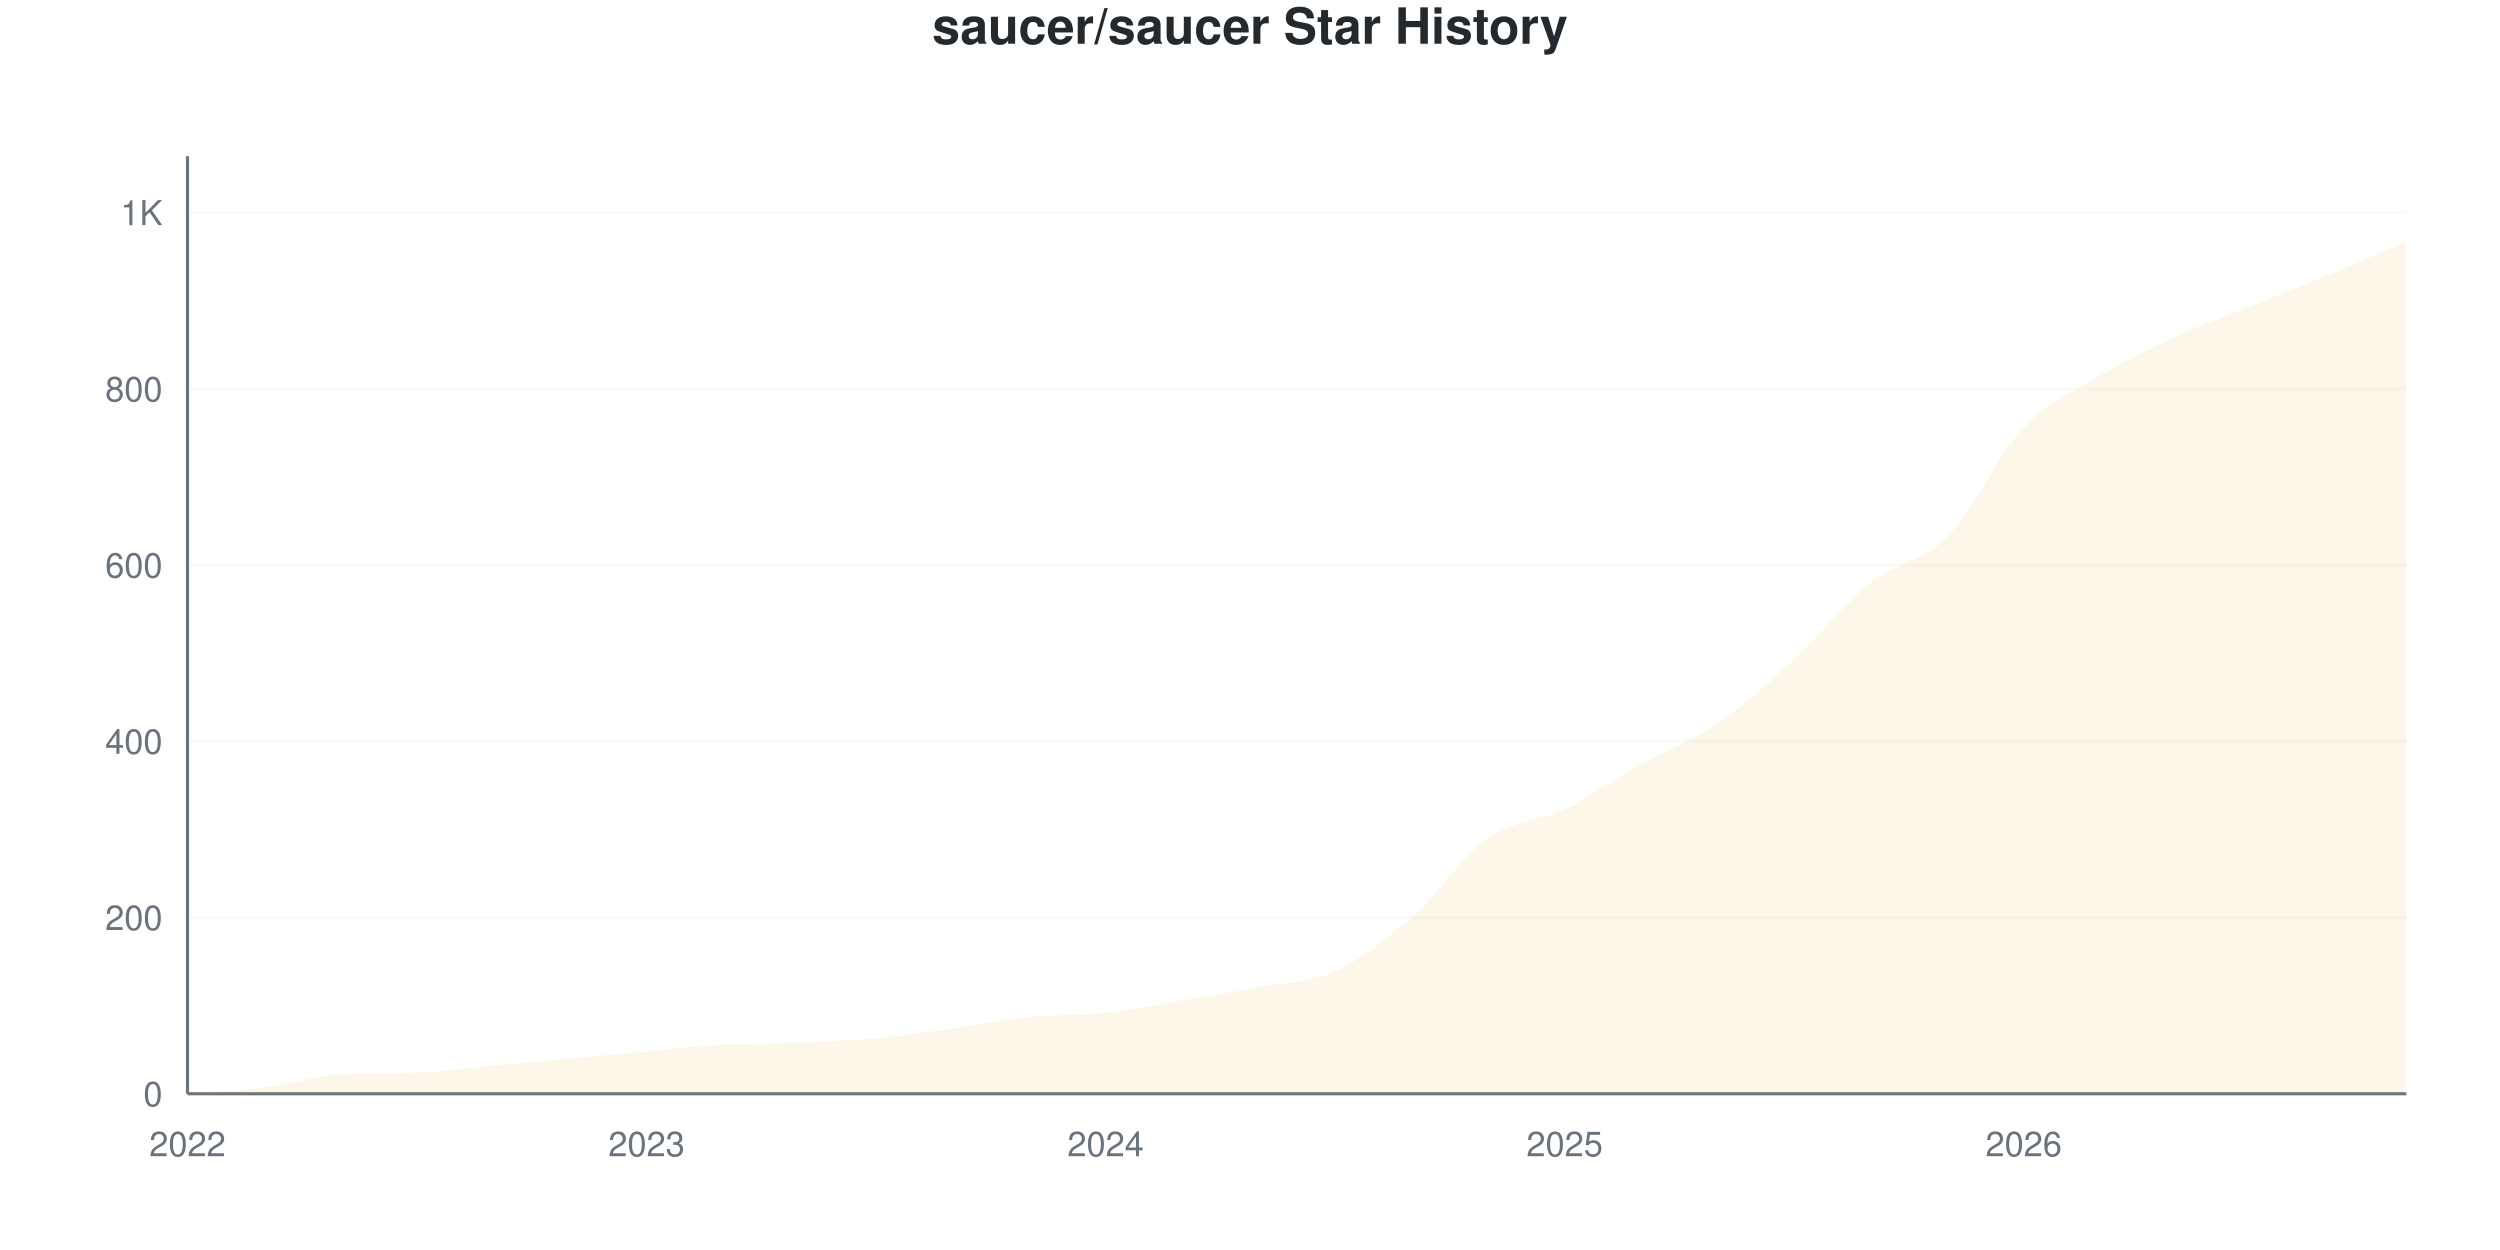
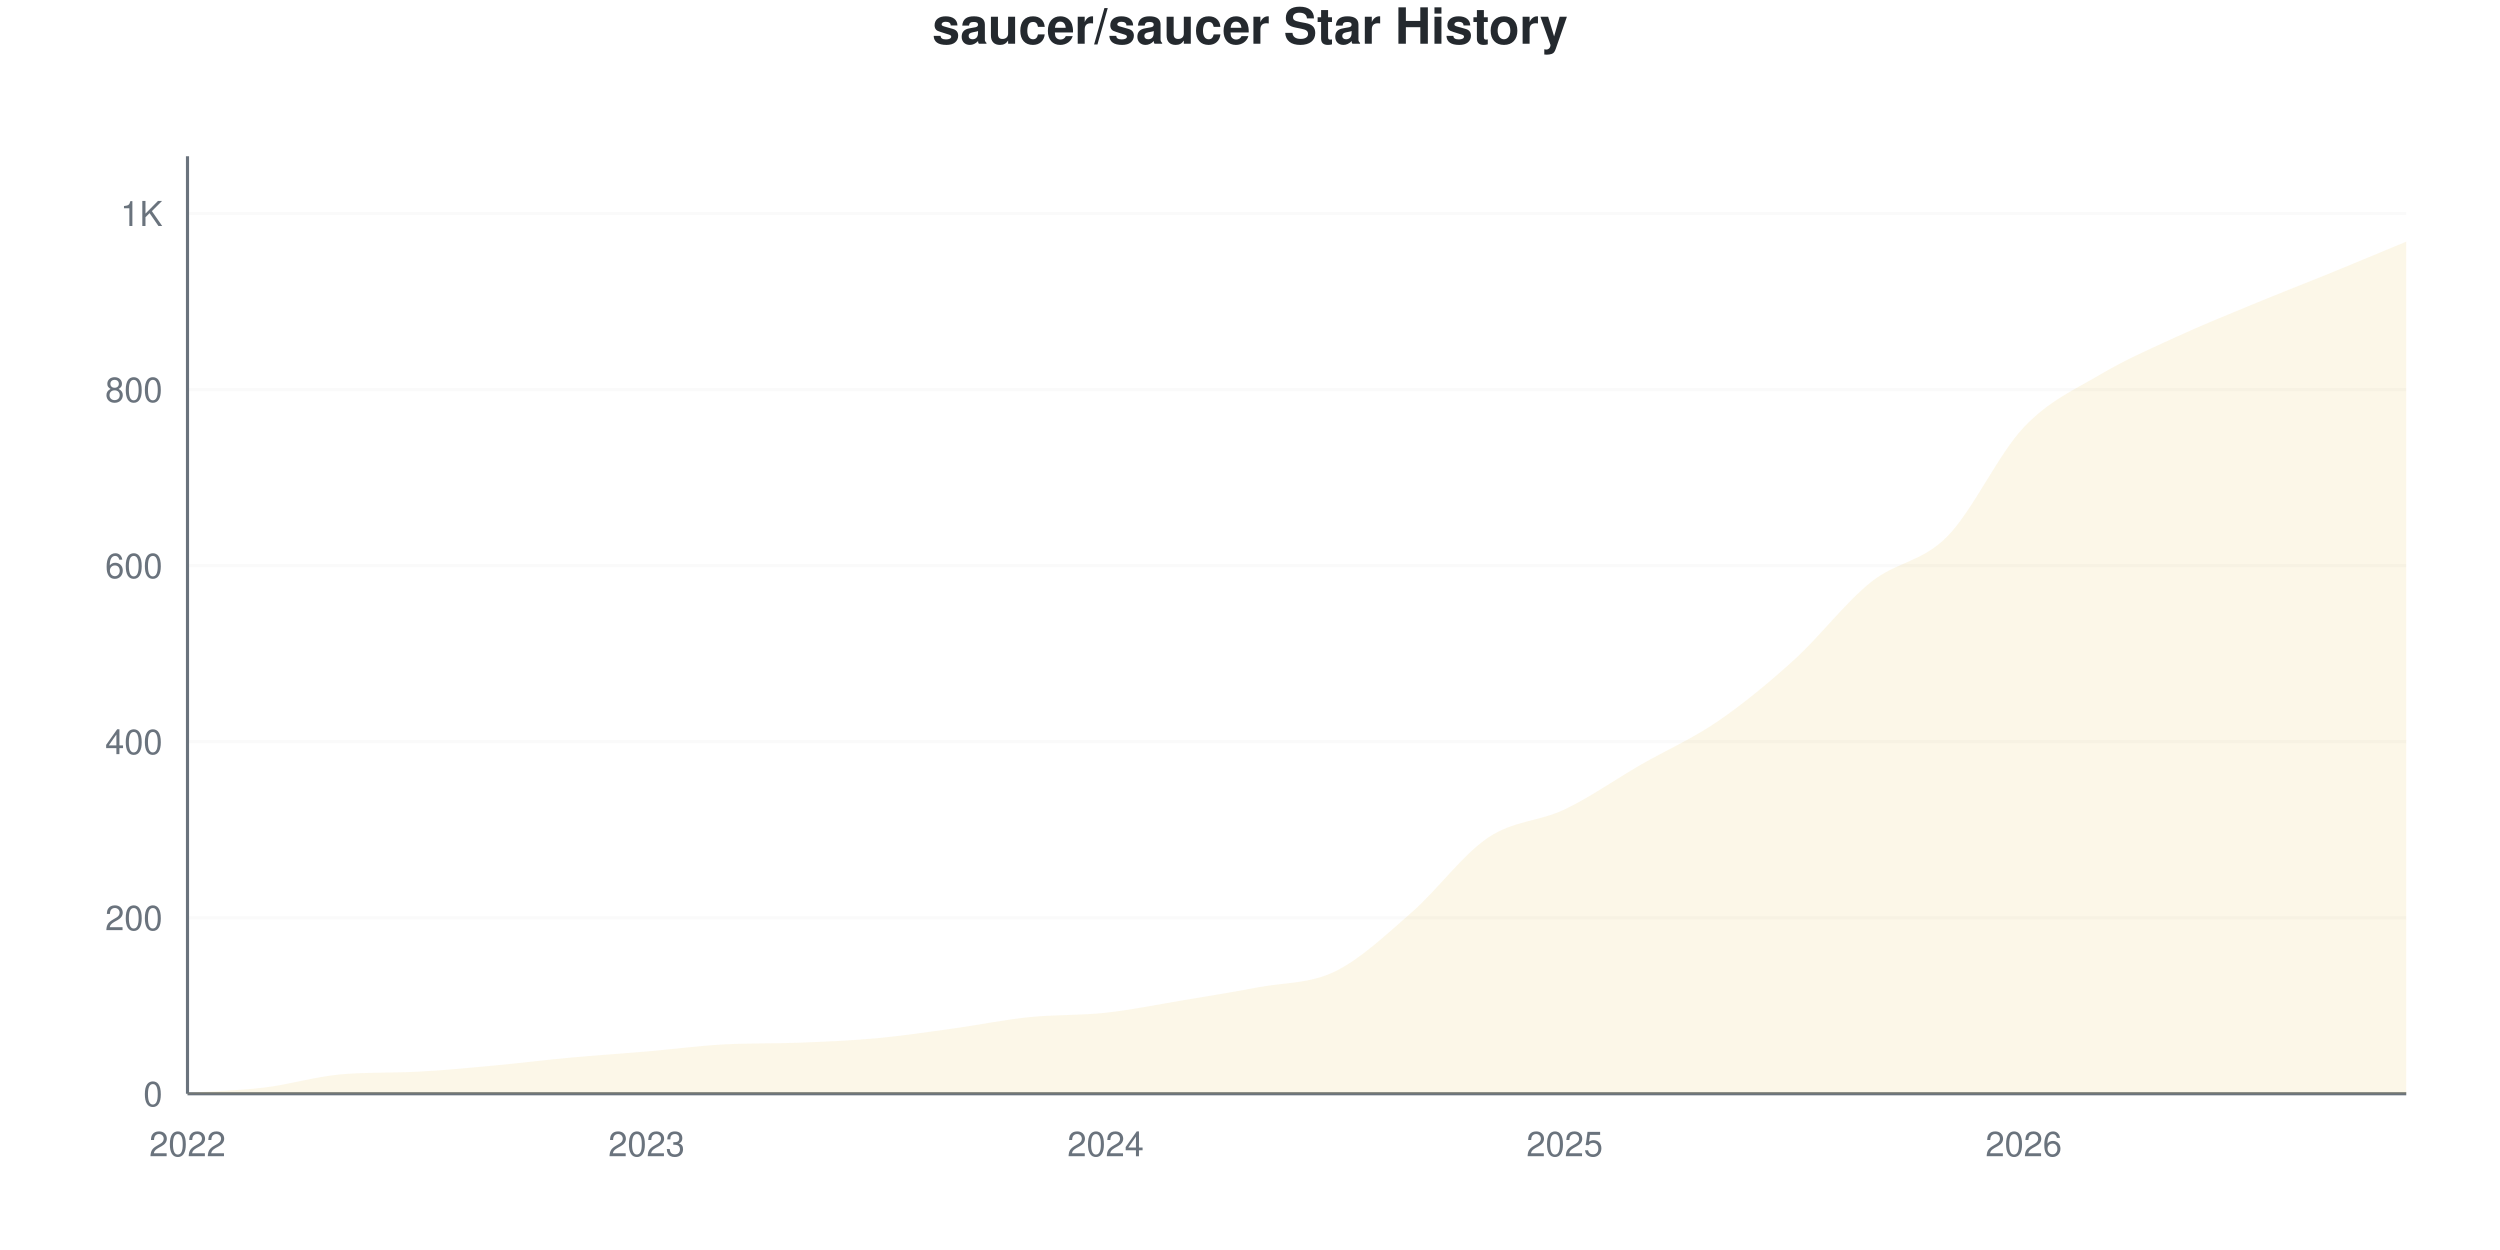
<svg xmlns="http://www.w3.org/2000/svg" viewBox="0 0 800 400" width="800" height="400">
  <style>
    @keyframes drawLine {
      to { stroke-dashoffset: 0; }
    }
    @keyframes fadeInPoint {
      from { opacity: 0; }
      to { opacity: 1; }
    }
    .data-line-0 {
-       stroke-dasharray: 1189;
-       stroke-dashoffset: 1189;
+       stroke-dasharray: 1188;
+       stroke-dashoffset: 1188;
      animation: drawLine 2s ease-out forwards;
    }
    .data-point {
      opacity: 0;
      animation: fadeInPoint 0.5s ease-out forwards;
    }
    .chart-bg { fill: #fff; }
    .chart-text { fill: #24292e; }
    .chart-muted { fill: #6a737d; }
    .chart-grid { stroke: #eee; }
    .chart-axis { stroke: #6a737d; }
    @media (prefers-color-scheme: dark) {
      .chart-bg { fill: #0d1117; }
      .chart-text { fill: #e6edf3; }
      .chart-muted { fill: #8b949e; }
      .chart-grid { stroke: #21262d; }
      .chart-axis { stroke: #8b949e; }
    }
  </style>
  <rect width="800" height="400" class="chart-bg" />
  <text x="400" y="14" text-anchor="middle" class="chart-text" font-size="16" font-weight="bold" font-family="-apple-system, BlinkMacSystemFont, 'Segoe UI', Helvetica, Arial, sans-serif">saucer/saucer Star History</text>
  <g class="grid">
    <line x1="60" y1="350" x2="770" y2="350" class="chart-grid" stroke-opacity="0.3" />
    <text x="52" y="354" text-anchor="end" class="chart-muted" font-size="11" font-family="-apple-system, BlinkMacSystemFont, 'Segoe UI', Helvetica, Arial, sans-serif">0</text>
-     <line x1="60" y1="293.609" x2="770" y2="293.609" class="chart-grid" stroke-opacity="0.3" />
-     <text x="52" y="297.609" text-anchor="end" class="chart-muted" font-size="11" font-family="-apple-system, BlinkMacSystemFont, 'Segoe UI', Helvetica, Arial, sans-serif">200</text>
-     <line x1="60" y1="237.218" x2="770" y2="237.218" class="chart-grid" stroke-opacity="0.3" />
-     <text x="52" y="241.218" text-anchor="end" class="chart-muted" font-size="11" font-family="-apple-system, BlinkMacSystemFont, 'Segoe UI', Helvetica, Arial, sans-serif">400</text>
-     <line x1="60" y1="180.827" x2="770" y2="180.827" class="chart-grid" stroke-opacity="0.3" />
-     <text x="52" y="184.827" text-anchor="end" class="chart-muted" font-size="11" font-family="-apple-system, BlinkMacSystemFont, 'Segoe UI', Helvetica, Arial, sans-serif">600</text>
-     <line x1="60" y1="124.436" x2="770" y2="124.436" class="chart-grid" stroke-opacity="0.3" />
-     <text x="52" y="128.436" text-anchor="end" class="chart-muted" font-size="11" font-family="-apple-system, BlinkMacSystemFont, 'Segoe UI', Helvetica, Arial, sans-serif">800</text>
-     <line x1="60" y1="68.045" x2="770" y2="68.045" class="chart-grid" stroke-opacity="0.3" />
-     <text x="52" y="72.045" text-anchor="end" class="chart-muted" font-size="11" font-family="-apple-system, BlinkMacSystemFont, 'Segoe UI', Helvetica, Arial, sans-serif">1K</text>
+     <line x1="60" y1="293.662" x2="770" y2="293.662" class="chart-grid" stroke-opacity="0.3" />
+     <text x="52" y="297.662" text-anchor="end" class="chart-muted" font-size="11" font-family="-apple-system, BlinkMacSystemFont, 'Segoe UI', Helvetica, Arial, sans-serif">200</text>
+     <line x1="60" y1="237.324" x2="770" y2="237.324" class="chart-grid" stroke-opacity="0.3" />
+     <text x="52" y="241.324" text-anchor="end" class="chart-muted" font-size="11" font-family="-apple-system, BlinkMacSystemFont, 'Segoe UI', Helvetica, Arial, sans-serif">400</text>
+     <line x1="60" y1="180.986" x2="770" y2="180.986" class="chart-grid" stroke-opacity="0.3" />
+     <text x="52" y="184.986" text-anchor="end" class="chart-muted" font-size="11" font-family="-apple-system, BlinkMacSystemFont, 'Segoe UI', Helvetica, Arial, sans-serif">600</text>
+     <line x1="60" y1="124.648" x2="770" y2="124.648" class="chart-grid" stroke-opacity="0.3" />
+     <text x="52" y="128.648" text-anchor="end" class="chart-muted" font-size="11" font-family="-apple-system, BlinkMacSystemFont, 'Segoe UI', Helvetica, Arial, sans-serif">800</text>
+     <line x1="60" y1="68.31" x2="770" y2="68.31" class="chart-grid" stroke-opacity="0.3" />
+     <text x="52" y="72.31" text-anchor="end" class="chart-muted" font-size="11" font-family="-apple-system, BlinkMacSystemFont, 'Segoe UI', Helvetica, Arial, sans-serif">1K</text>
  </g>
  <g class="milestones">
    
  </g>
  <g class="x-axis">
    <text x="60" y="370" text-anchor="middle" class="chart-muted" font-size="11" font-family="-apple-system, BlinkMacSystemFont, 'Segoe UI', Helvetica, Arial, sans-serif">2022</text>
    <text x="206.897" y="370" text-anchor="middle" class="chart-muted" font-size="11" font-family="-apple-system, BlinkMacSystemFont, 'Segoe UI', Helvetica, Arial, sans-serif">2023</text>
    <text x="353.793" y="370" text-anchor="middle" class="chart-muted" font-size="11" font-family="-apple-system, BlinkMacSystemFont, 'Segoe UI', Helvetica, Arial, sans-serif">2024</text>
    <text x="500.69" y="370" text-anchor="middle" class="chart-muted" font-size="11" font-family="-apple-system, BlinkMacSystemFont, 'Segoe UI', Helvetica, Arial, sans-serif">2025</text>
    <text x="647.586" y="370" text-anchor="middle" class="chart-muted" font-size="11" font-family="-apple-system, BlinkMacSystemFont, 'Segoe UI', Helvetica, Arial, sans-serif">2026</text>
  </g>
  <line x1="60" y1="50" x2="60" y2="350" class="chart-axis" stroke-width="1" />
  <line x1="60" y1="350" x2="770" y2="350" class="chart-axis" stroke-width="1" />
-   <path d="M60,350 L60,349.718 C68.161,349.154 76.322,349.013 84.483,348.026 C92.644,347.039 100.805,344.283 108.966,343.797 C117.126,343.311 125.287,343.519 133.448,343.233 C141.609,342.947 149.77,341.729 157.931,340.977 C166.092,340.226 174.253,339.474 182.414,338.722 C190.575,337.97 198.736,337.218 206.897,336.466 C215.057,335.714 223.218,334.672 231.379,334.211 C239.54,333.749 247.701,333.97 255.862,333.647 C264.023,333.323 272.184,332.989 280.345,332.237 C288.506,331.485 296.667,330.263 304.828,329.135 C312.989,328.008 321.149,326.316 329.31,325.47 C337.471,324.624 345.632,324.953 353.793,324.06 C361.954,323.167 370.115,321.476 378.276,320.113 C386.437,318.75 394.598,317.434 402.759,315.883 C410.92,314.333 419.08,314.521 427.241,310.808 C435.402,307.096 443.563,300.705 451.724,293.609 C459.885,286.513 468.046,274.013 476.207,268.233 C484.368,262.453 492.529,262.876 500.69,258.929 C508.851,254.981 517.011,249.107 525.172,244.549 C533.333,239.991 541.494,237.171 549.655,231.579 C557.816,225.987 565.977,218.515 574.138,210.996 C582.299,203.477 590.46,192.998 598.621,186.466 C606.782,179.934 614.943,180.075 623.103,171.805 C631.264,163.534 639.425,145.442 647.586,136.842 C655.747,128.242 663.908,125.094 672.069,120.207 C680.23,115.32 688.391,111.278 696.552,107.519 C704.713,103.759 712.874,100.94 721.034,97.65 C729.195,94.361 737.356,91.165 745.517,87.782 C753.678,84.398 761.839,80.827 770,77.35 L770,350 L60,350 Z" fill="#dfb317" fill-opacity="0.1" />
-   <path d="M60,350 L60,349.718 C68.161,349.154 76.322,349.013 84.483,348.026 C92.644,347.039 100.805,344.283 108.966,343.797 C117.126,343.311 125.287,343.519 133.448,343.233 C141.609,342.947 149.77,341.729 157.931,340.977 C166.092,340.226 174.253,339.474 182.414,338.722 C190.575,337.97 198.736,337.218 206.897,336.466 C215.057,335.714 223.218,334.672 231.379,334.211 C239.54,333.749 247.701,333.97 255.862,333.647 C264.023,333.323 272.184,332.989 280.345,332.237 C288.506,331.485 296.667,330.263 304.828,329.135 C312.989,328.008 321.149,326.316 329.31,325.47 C337.471,324.624 345.632,324.953 353.793,324.06 C361.954,323.167 370.115,321.476 378.276,320.113 C386.437,318.75 394.598,317.434 402.759,315.883 C410.92,314.333 419.08,314.521 427.241,310.808 C435.402,307.096 443.563,300.705 451.724,293.609 C459.885,286.513 468.046,274.013 476.207,268.233 C484.368,262.453 492.529,262.876 500.69,258.929 C508.851,254.981 517.011,249.107 525.172,244.549 C533.333,239.991 541.494,237.171 549.655,231.579 C557.816,225.987 565.977,218.515 574.138,210.996 C582.299,203.477 590.46,192.998 598.621,186.466 C606.782,179.934 614.943,180.075 623.103,171.805 C631.264,163.534 639.425,145.442 647.586,136.842 C655.747,128.242 663.908,125.094 672.069,120.207 C680.23,115.32 688.391,111.278 696.552,107.519 C704.713,103.759 712.874,100.94 721.034,97.65 C729.195,94.361 737.356,91.165 745.517,87.782 C753.678,84.398 761.839,80.827 770,77.35" fill="none" stroke="#dfb317" stroke-width="2.5" class="data-line-0" />
+   <path d="M60,350 L60,349.718 C68.161,349.155 76.322,349.014 84.483,348.028 C92.644,347.042 100.805,344.542 108.966,343.803 C117.126,343.064 125.287,343.368 133.448,342.958 C141.609,342.547 149.77,341.737 157.931,340.986 C166.092,340.235 174.253,339.202 182.414,338.451 C190.575,337.7 198.736,337.183 206.897,336.479 C215.057,335.775 223.218,334.687 231.379,334.225 C239.54,333.764 247.701,333.985 255.862,333.662 C264.023,333.339 272.184,333.005 280.345,332.254 C288.506,331.502 296.667,330.282 304.828,329.155 C312.989,328.028 321.149,326.338 329.31,325.493 C337.471,324.648 345.632,324.977 353.793,324.085 C361.954,323.192 370.115,321.502 378.276,320.141 C386.437,318.779 394.598,317.465 402.759,315.915 C410.92,314.366 419.08,314.836 427.241,310.845 C435.402,306.854 443.563,299.108 451.724,291.972 C459.885,284.836 468.046,273.521 476.207,268.028 C484.368,262.535 492.529,262.911 500.69,259.014 C508.851,255.117 517.011,249.343 525.172,244.648 C533.333,239.953 541.494,236.432 549.655,230.845 C557.816,225.258 565.977,218.545 574.138,211.127 C582.299,203.709 590.46,192.911 598.621,186.338 C606.782,179.765 614.943,179.953 623.103,171.69 C631.264,163.427 639.425,145.399 647.586,136.761 C655.747,128.122 663.908,124.695 672.069,119.859 C680.23,115.023 688.391,111.502 696.552,107.746 C704.713,103.991 712.874,100.704 721.034,97.324 C729.195,93.944 737.356,90.798 745.517,87.465 C753.678,84.131 761.839,80.704 770,77.324 L770,350 L60,350 Z" fill="#dfb317" fill-opacity="0.1" />
+   <path d="M60,350 L60,349.718 C68.161,349.155 76.322,349.014 84.483,348.028 C92.644,347.042 100.805,344.542 108.966,343.803 C117.126,343.064 125.287,343.368 133.448,342.958 C141.609,342.547 149.77,341.737 157.931,340.986 C166.092,340.235 174.253,339.202 182.414,338.451 C190.575,337.7 198.736,337.183 206.897,336.479 C215.057,335.775 223.218,334.687 231.379,334.225 C239.54,333.764 247.701,333.985 255.862,333.662 C264.023,333.339 272.184,333.005 280.345,332.254 C288.506,331.502 296.667,330.282 304.828,329.155 C312.989,328.028 321.149,326.338 329.31,325.493 C337.471,324.648 345.632,324.977 353.793,324.085 C361.954,323.192 370.115,321.502 378.276,320.141 C386.437,318.779 394.598,317.465 402.759,315.915 C410.92,314.366 419.08,314.836 427.241,310.845 C435.402,306.854 443.563,299.108 451.724,291.972 C459.885,284.836 468.046,273.521 476.207,268.028 C484.368,262.535 492.529,262.911 500.69,259.014 C508.851,255.117 517.011,249.343 525.172,244.648 C533.333,239.953 541.494,236.432 549.655,230.845 C557.816,225.258 565.977,218.545 574.138,211.127 C582.299,203.709 590.46,192.911 598.621,186.338 C606.782,179.765 614.943,179.953 623.103,171.69 C631.264,163.427 639.425,145.399 647.586,136.761 C655.747,128.122 663.908,124.695 672.069,119.859 C680.23,115.023 688.391,111.502 696.552,107.746 C704.713,103.991 712.874,100.704 721.034,97.324 C729.195,93.944 737.356,90.798 745.517,87.465 C753.678,84.131 761.839,80.704 770,77.324" fill="none" stroke="#dfb317" stroke-width="2.5" class="data-line-0" />
  <g class="points">
    <circle cx="60" cy="349.718" r="4" fill="#dfb317" class="data-point" style="animation-delay: 1.50s" />
-     <circle cx="84.483" cy="348.026" r="4" fill="#dfb317" class="data-point" style="animation-delay: 1.55s" />
-     <circle cx="108.966" cy="343.797" r="4" fill="#dfb317" class="data-point" style="animation-delay: 1.60s" />
-     <circle cx="133.448" cy="343.233" r="4" fill="#dfb317" class="data-point" style="animation-delay: 1.65s" />
-     <circle cx="157.931" cy="340.977" r="4" fill="#dfb317" class="data-point" style="animation-delay: 1.70s" />
-     <circle cx="182.414" cy="338.722" r="4" fill="#dfb317" class="data-point" style="animation-delay: 1.75s" />
-     <circle cx="206.897" cy="336.466" r="4" fill="#dfb317" class="data-point" style="animation-delay: 1.80s" />
-     <circle cx="231.379" cy="334.211" r="4" fill="#dfb317" class="data-point" style="animation-delay: 1.85s" />
-     <circle cx="255.862" cy="333.647" r="4" fill="#dfb317" class="data-point" style="animation-delay: 1.90s" />
-     <circle cx="280.345" cy="332.237" r="4" fill="#dfb317" class="data-point" style="animation-delay: 1.95s" />
-     <circle cx="304.828" cy="329.135" r="4" fill="#dfb317" class="data-point" style="animation-delay: 2.00s" />
-     <circle cx="329.31" cy="325.47" r="4" fill="#dfb317" class="data-point" style="animation-delay: 2.05s" />
-     <circle cx="353.793" cy="324.06" r="4" fill="#dfb317" class="data-point" style="animation-delay: 2.10s" />
-     <circle cx="378.276" cy="320.113" r="4" fill="#dfb317" class="data-point" style="animation-delay: 2.15s" />
-     <circle cx="402.759" cy="315.883" r="4" fill="#dfb317" class="data-point" style="animation-delay: 2.20s" />
-     <circle cx="427.241" cy="310.808" r="4" fill="#dfb317" class="data-point" style="animation-delay: 2.25s" />
-     <circle cx="451.724" cy="293.609" r="4" fill="#dfb317" class="data-point" style="animation-delay: 2.30s" />
-     <circle cx="476.207" cy="268.233" r="4" fill="#dfb317" class="data-point" style="animation-delay: 2.35s" />
-     <circle cx="500.69" cy="258.929" r="4" fill="#dfb317" class="data-point" style="animation-delay: 2.40s" />
-     <circle cx="525.172" cy="244.549" r="4" fill="#dfb317" class="data-point" style="animation-delay: 2.45s" />
-     <circle cx="549.655" cy="231.579" r="4" fill="#dfb317" class="data-point" style="animation-delay: 2.50s" />
-     <circle cx="574.138" cy="210.996" r="4" fill="#dfb317" class="data-point" style="animation-delay: 2.55s" />
-     <circle cx="598.621" cy="186.466" r="4" fill="#dfb317" class="data-point" style="animation-delay: 2.60s" />
-     <circle cx="623.103" cy="171.805" r="4" fill="#dfb317" class="data-point" style="animation-delay: 2.65s" />
-     <circle cx="647.586" cy="136.842" r="4" fill="#dfb317" class="data-point" style="animation-delay: 2.70s" />
-     <circle cx="672.069" cy="120.207" r="4" fill="#dfb317" class="data-point" style="animation-delay: 2.75s" />
-     <circle cx="696.552" cy="107.519" r="4" fill="#dfb317" class="data-point" style="animation-delay: 2.80s" />
-     <circle cx="721.034" cy="97.65" r="4" fill="#dfb317" class="data-point" style="animation-delay: 2.85s" />
-     <circle cx="745.517" cy="87.782" r="4" fill="#dfb317" class="data-point" style="animation-delay: 2.90s" />
-     <circle cx="770" cy="77.35" r="4" fill="#dfb317" class="data-point" style="animation-delay: 2.95s" />
+     <circle cx="84.483" cy="348.028" r="4" fill="#dfb317" class="data-point" style="animation-delay: 1.55s" />
+     <circle cx="108.966" cy="343.803" r="4" fill="#dfb317" class="data-point" style="animation-delay: 1.60s" />
+     <circle cx="133.448" cy="342.958" r="4" fill="#dfb317" class="data-point" style="animation-delay: 1.65s" />
+     <circle cx="157.931" cy="340.986" r="4" fill="#dfb317" class="data-point" style="animation-delay: 1.70s" />
+     <circle cx="182.414" cy="338.451" r="4" fill="#dfb317" class="data-point" style="animation-delay: 1.75s" />
+     <circle cx="206.897" cy="336.479" r="4" fill="#dfb317" class="data-point" style="animation-delay: 1.80s" />
+     <circle cx="231.379" cy="334.225" r="4" fill="#dfb317" class="data-point" style="animation-delay: 1.85s" />
+     <circle cx="255.862" cy="333.662" r="4" fill="#dfb317" class="data-point" style="animation-delay: 1.90s" />
+     <circle cx="280.345" cy="332.254" r="4" fill="#dfb317" class="data-point" style="animation-delay: 1.95s" />
+     <circle cx="304.828" cy="329.155" r="4" fill="#dfb317" class="data-point" style="animation-delay: 2.00s" />
+     <circle cx="329.31" cy="325.493" r="4" fill="#dfb317" class="data-point" style="animation-delay: 2.05s" />
+     <circle cx="353.793" cy="324.085" r="4" fill="#dfb317" class="data-point" style="animation-delay: 2.10s" />
+     <circle cx="378.276" cy="320.141" r="4" fill="#dfb317" class="data-point" style="animation-delay: 2.15s" />
+     <circle cx="402.759" cy="315.915" r="4" fill="#dfb317" class="data-point" style="animation-delay: 2.20s" />
+     <circle cx="427.241" cy="310.845" r="4" fill="#dfb317" class="data-point" style="animation-delay: 2.25s" />
+     <circle cx="451.724" cy="291.972" r="4" fill="#dfb317" class="data-point" style="animation-delay: 2.30s" />
+     <circle cx="476.207" cy="268.028" r="4" fill="#dfb317" class="data-point" style="animation-delay: 2.35s" />
+     <circle cx="500.69" cy="259.014" r="4" fill="#dfb317" class="data-point" style="animation-delay: 2.40s" />
+     <circle cx="525.172" cy="244.648" r="4" fill="#dfb317" class="data-point" style="animation-delay: 2.45s" />
+     <circle cx="549.655" cy="230.845" r="4" fill="#dfb317" class="data-point" style="animation-delay: 2.50s" />
+     <circle cx="574.138" cy="211.127" r="4" fill="#dfb317" class="data-point" style="animation-delay: 2.55s" />
+     <circle cx="598.621" cy="186.338" r="4" fill="#dfb317" class="data-point" style="animation-delay: 2.60s" />
+     <circle cx="623.103" cy="171.69" r="4" fill="#dfb317" class="data-point" style="animation-delay: 2.65s" />
+     <circle cx="647.586" cy="136.761" r="4" fill="#dfb317" class="data-point" style="animation-delay: 2.70s" />
+     <circle cx="672.069" cy="119.859" r="4" fill="#dfb317" class="data-point" style="animation-delay: 2.75s" />
+     <circle cx="696.552" cy="107.746" r="4" fill="#dfb317" class="data-point" style="animation-delay: 2.80s" />
+     <circle cx="721.034" cy="97.324" r="4" fill="#dfb317" class="data-point" style="animation-delay: 2.85s" />
+     <circle cx="745.517" cy="87.465" r="4" fill="#dfb317" class="data-point" style="animation-delay: 2.90s" />
+     <circle cx="770" cy="77.324" r="4" fill="#dfb317" class="data-point" style="animation-delay: 2.95s" />
  </g>
</svg>
